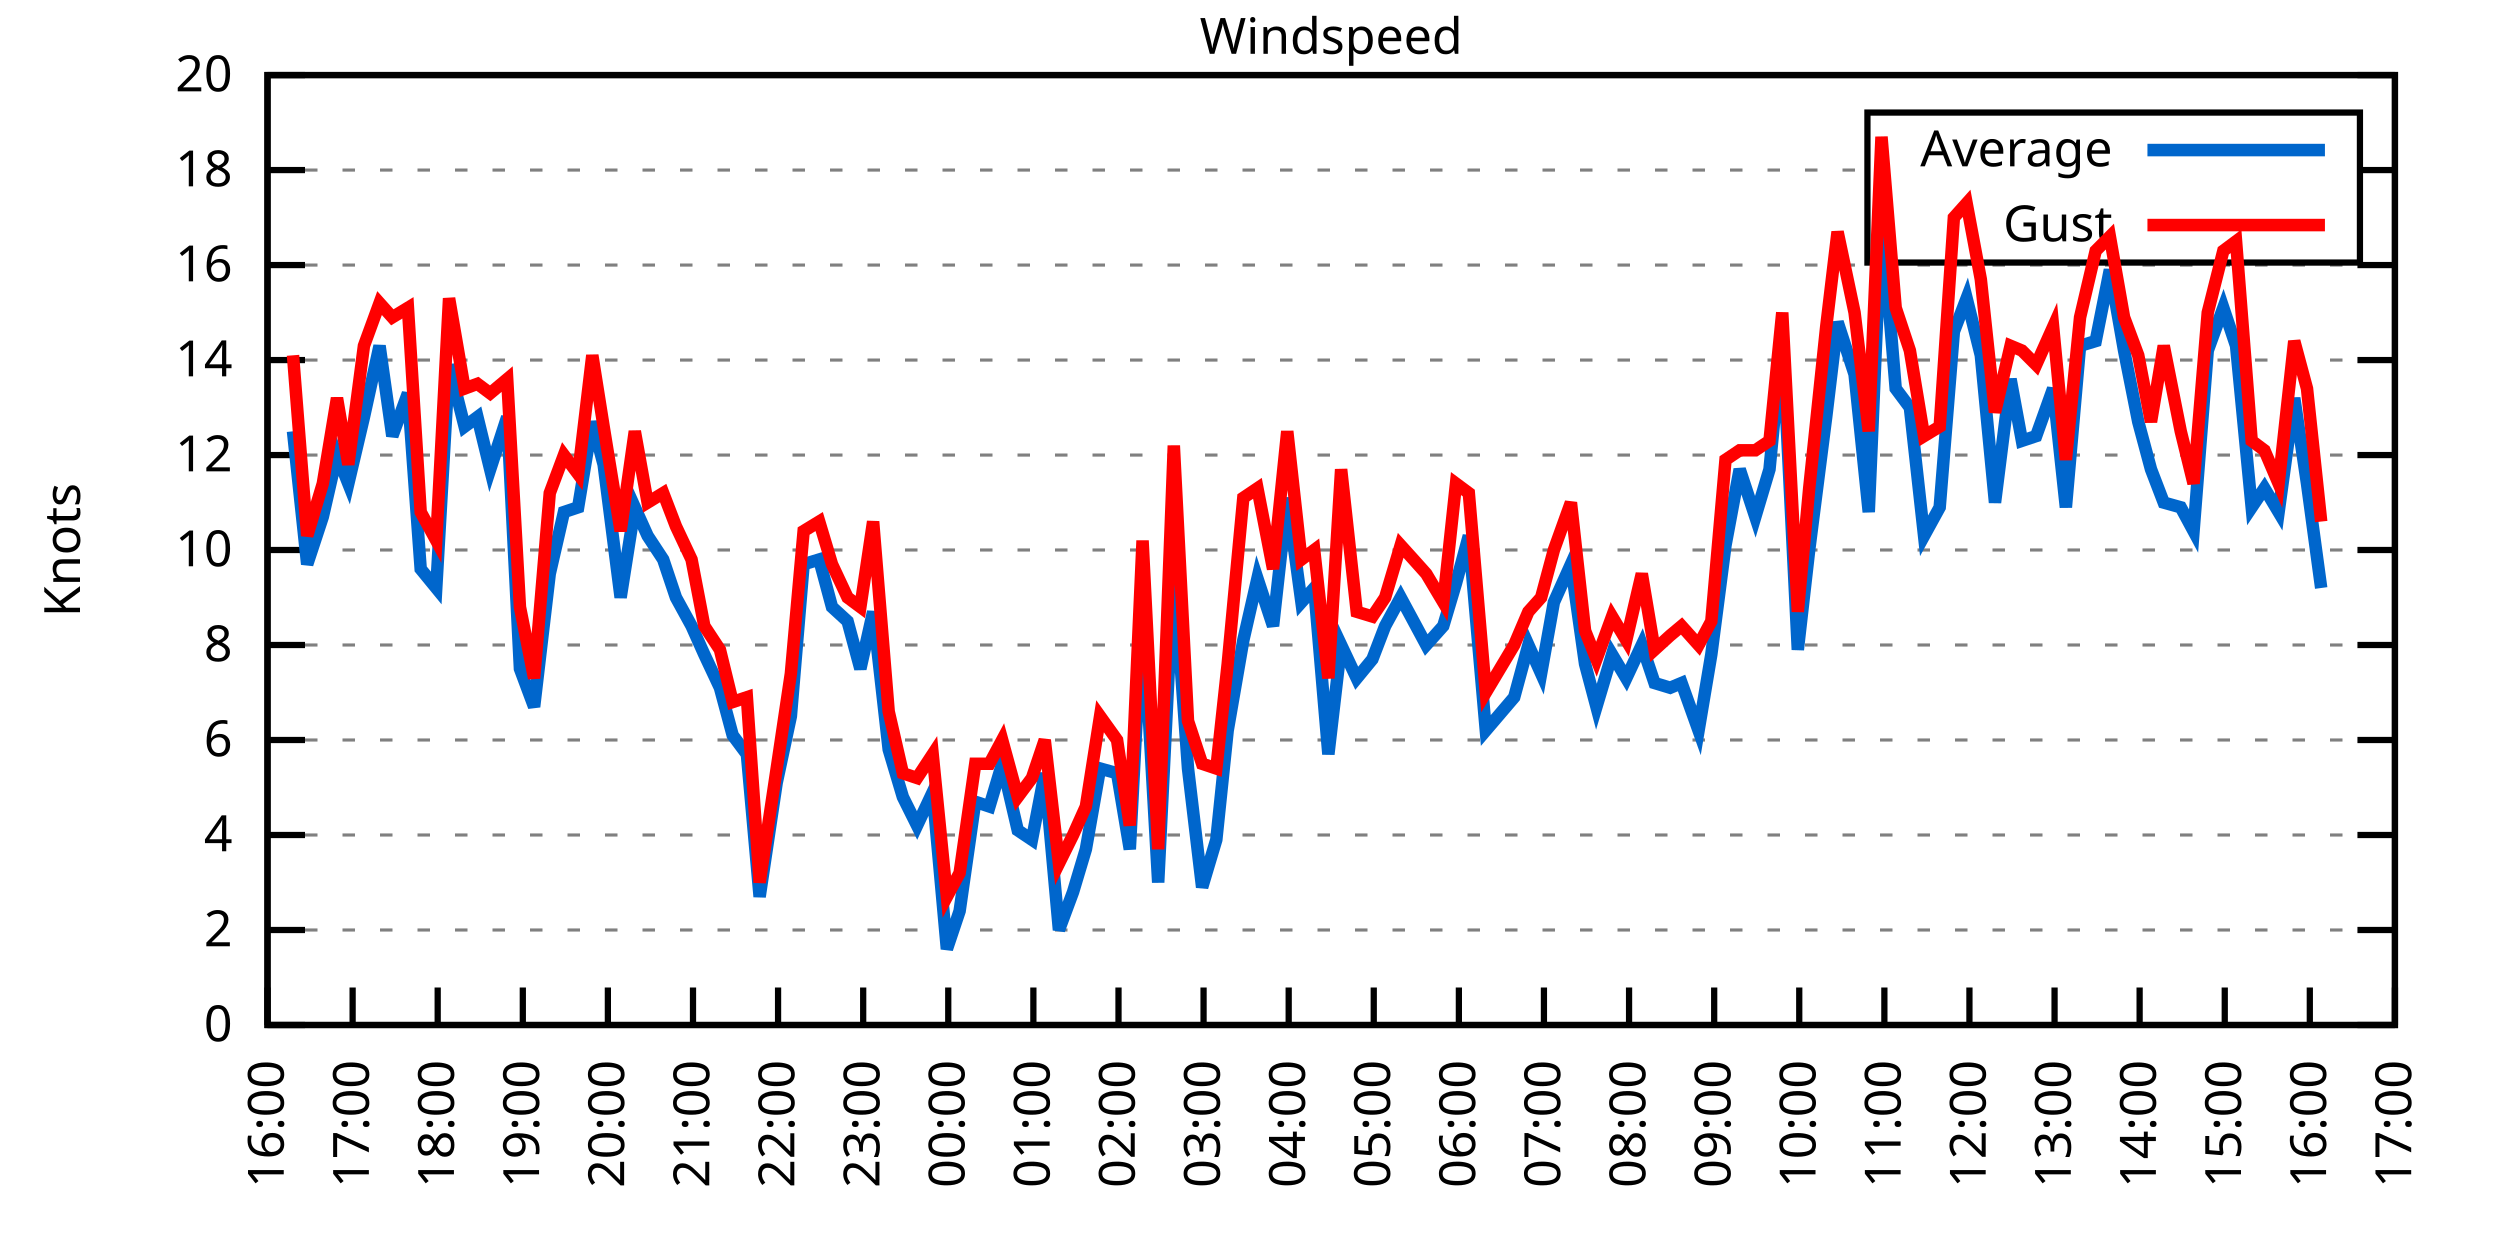
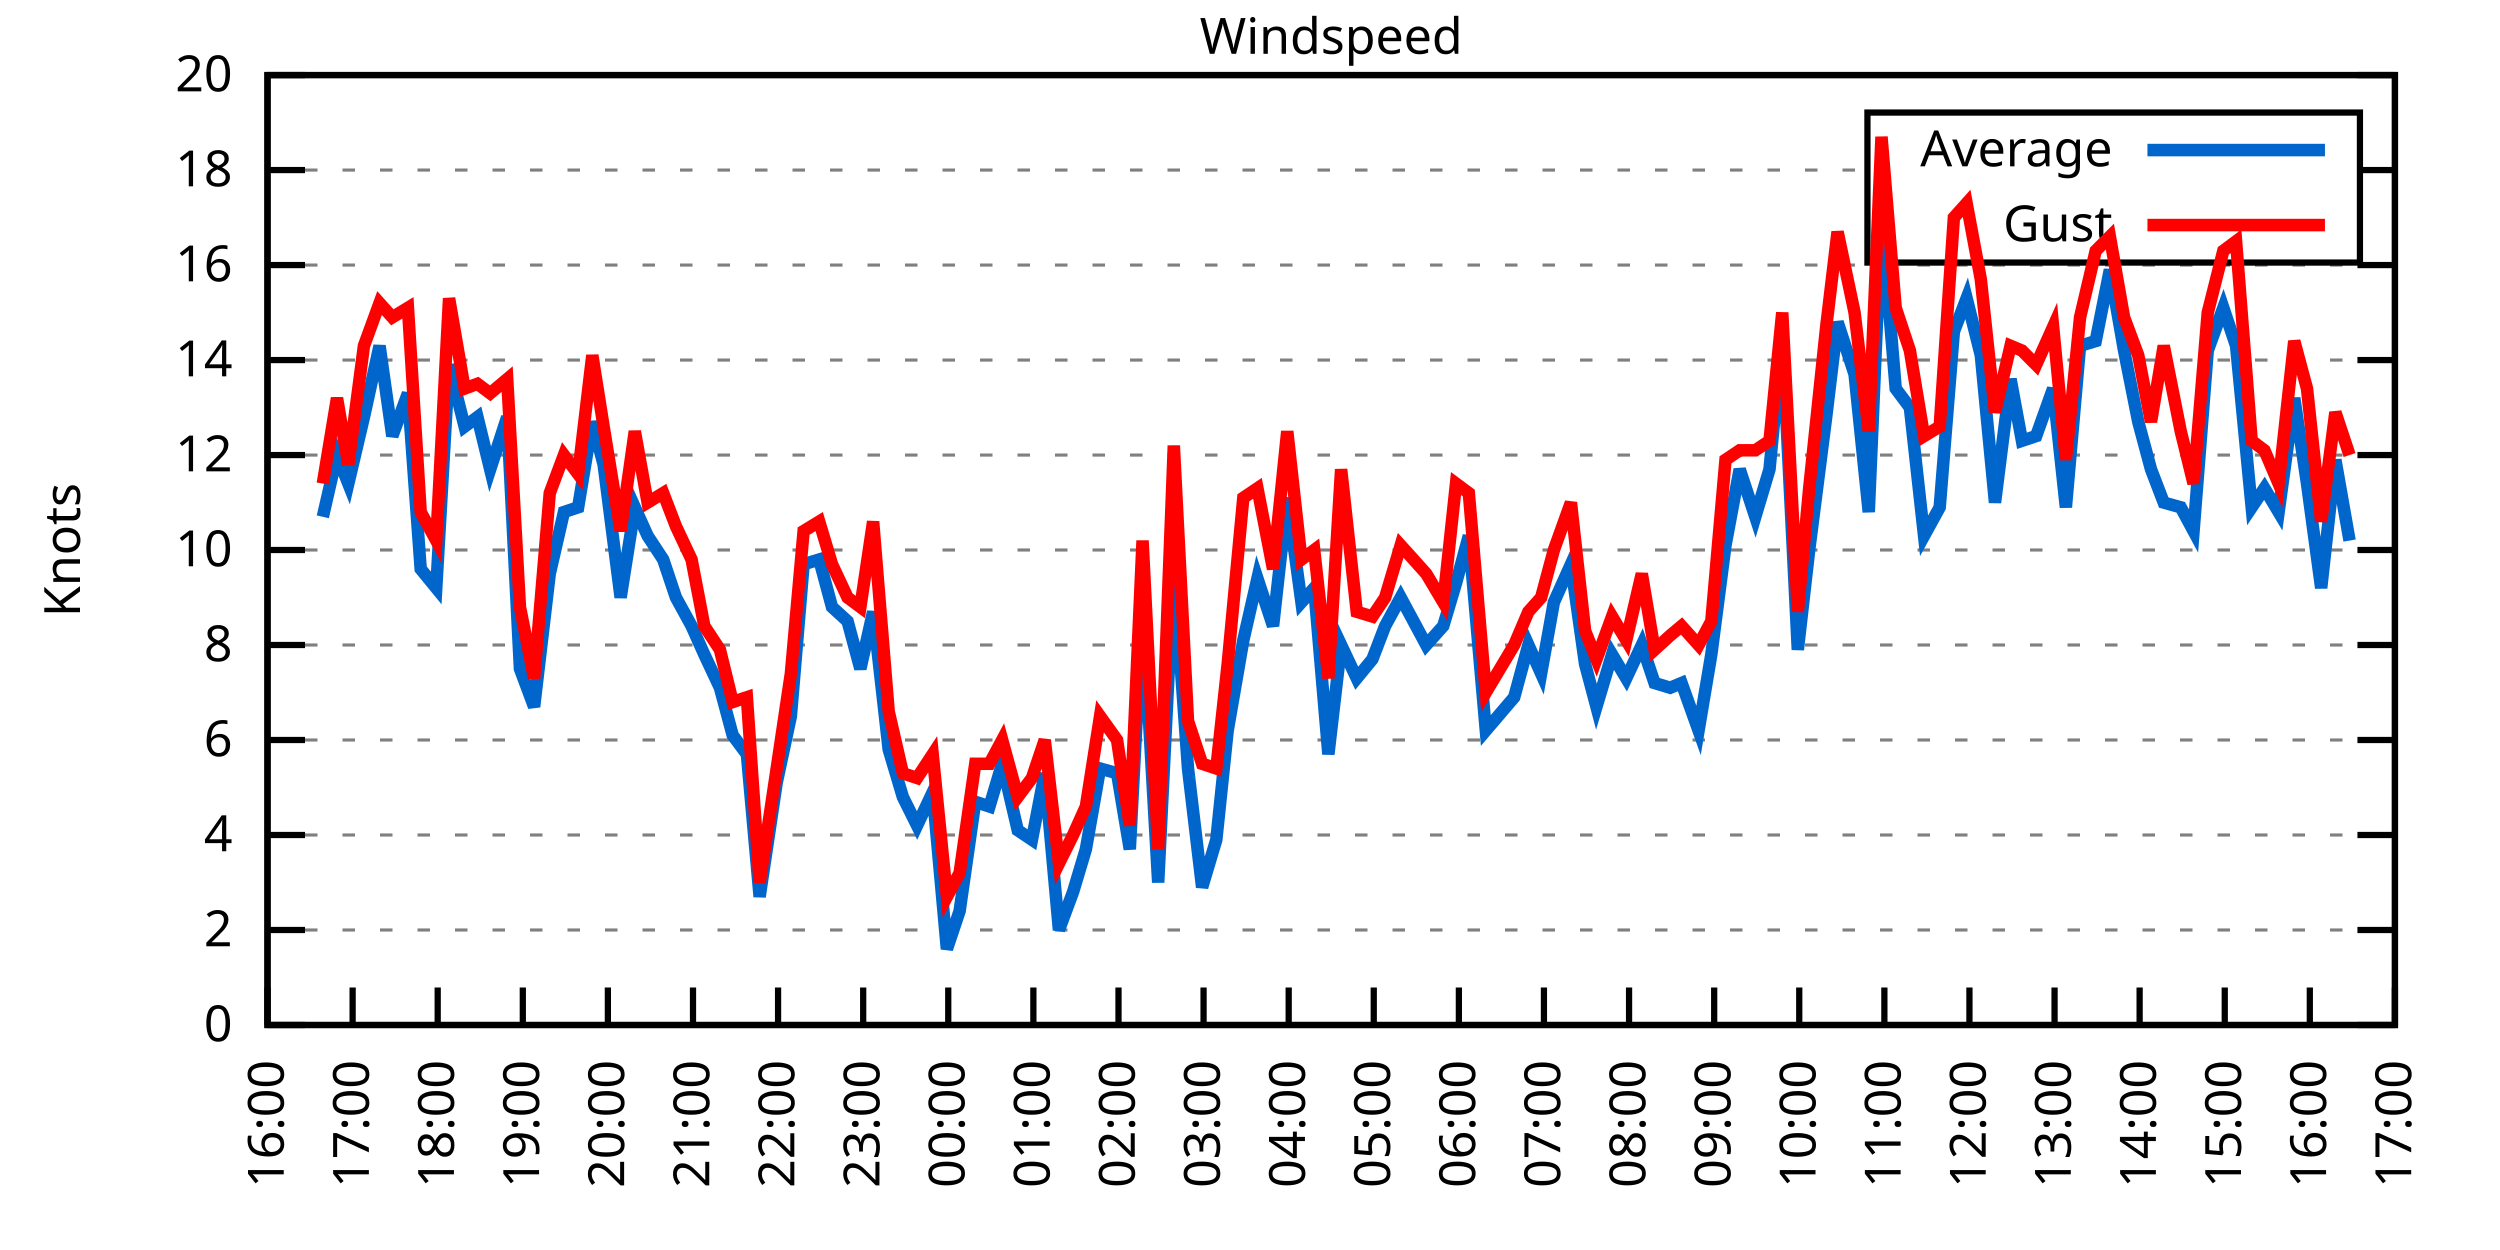
<svg xmlns="http://www.w3.org/2000/svg" xmlns:xlink="http://www.w3.org/1999/xlink" width="400" height="200" viewBox="0 0 400 200">
  <g id="gnuplot_canvas">
    <rect x="0" y="0" width="400" height="200" fill="none" />
    <defs>
      <circle id="gpDot" r="0.5" stroke-width="0.5" stroke="currentColor" />
      <path id="gpPt0" stroke-width="0.333" stroke="currentColor" d="M-1,0 h2 M0,-1 v2" />
      <path id="gpPt1" stroke-width="0.333" stroke="currentColor" d="M-1,-1 L1,1 M1,-1 L-1,1" />
      <path id="gpPt2" stroke-width="0.333" stroke="currentColor" d="M-1,0 L1,0 M0,-1 L0,1 M-1,-1 L1,1 M-1,1 L1,-1" />
      <rect id="gpPt3" stroke-width="0.333" stroke="currentColor" x="-1" y="-1" width="2" height="2" />
      <rect id="gpPt4" stroke-width="0.333" stroke="currentColor" fill="currentColor" x="-1" y="-1" width="2" height="2" />
      <circle id="gpPt5" stroke-width="0.333" stroke="currentColor" cx="0" cy="0" r="1" />
      <use xlink:href="#gpPt5" id="gpPt6" fill="currentColor" stroke="none" />
      <path id="gpPt7" stroke-width="0.333" stroke="currentColor" d="M0,-1.33 L-1.33,0.67 L1.33,0.67 z" />
      <use xlink:href="#gpPt7" id="gpPt8" fill="currentColor" stroke="none" />
      <use xlink:href="#gpPt7" id="gpPt9" stroke="currentColor" transform="rotate(180)" />
      <use xlink:href="#gpPt9" id="gpPt10" fill="currentColor" stroke="none" />
      <use xlink:href="#gpPt3" id="gpPt11" stroke="currentColor" transform="rotate(45)" />
      <use xlink:href="#gpPt11" id="gpPt12" fill="currentColor" stroke="none" />
      <path id="gpPt13" stroke-width="0.333" stroke="currentColor" d="M0,1.330 L1.265,0.411 L0.782,-1.067 L-0.782,-1.076 L-1.265,0.411 z" />
      <use xlink:href="#gpPt13" id="gpPt14" fill="currentColor" stroke="none" />
      <filter id="textbox" filterUnits="objectBoundingBox" x="0" y="0" height="1" width="1">
        <feFlood flood-color="white" flood-opacity="1" result="bgnd" />
        <feComposite in="SourceGraphic" in2="bgnd" operator="atop" />
      </filter>
      <filter id="greybox" filterUnits="objectBoundingBox" x="0" y="0" height="1" width="1">
        <feFlood flood-color="lightgrey" flood-opacity="1" result="grey" />
        <feComposite in="SourceGraphic" in2="grey" operator="atop" />
      </filter>
    </defs>
    <g fill="none" color="white" stroke="currentColor" stroke-width="1.00" stroke-linecap="butt" stroke-linejoin="miter">
</g>
    <g fill="none" color="black" stroke="currentColor" stroke-width="1.00" stroke-linecap="butt" stroke-linejoin="miter">
      <g stroke="none" shape-rendering="crispEdges">
        <polygon fill="rgb(255, 255, 255)" points="42.80,164.00 383.18,164.00 383.18,12.02 42.80,12.02 " />
      </g>
    </g>
    <g fill="none" color="black" stroke="currentColor" stroke-width="1.00" stroke-linecap="butt" stroke-linejoin="miter">
</g>
    <g fill="none" color="black" stroke="black" stroke-width="0.50" stroke-linecap="butt" stroke-linejoin="miter">
</g>
    <g fill="none" color="gray" stroke="currentColor" stroke-width="0.50" stroke-linecap="butt" stroke-linejoin="miter">
      <path stroke="gray" stroke-dasharray="2,4" class="gridline" d="M42.80,164.00 L383.19,164.00  " />
    </g>
    <g fill="none" color="gray" stroke="gray" stroke-width="1.00" stroke-linecap="butt" stroke-linejoin="miter">
</g>
    <g fill="none" color="black" stroke="currentColor" stroke-width="1.00" stroke-linecap="butt" stroke-linejoin="miter">
      <path stroke="black" d="M42.80,164.00 L48.80,164.00 M383.19,164.00 L377.19,164.00  " />
      <g transform="translate(37.20,166.60)" stroke="none" fill="black" font-family="Sans" font-size="8.00" text-anchor="end">
        <text>
          <tspan font-family="Sans"> 0</tspan>
        </text>
      </g>
    </g>
    <g fill="none" color="black" stroke="currentColor" stroke-width="1.00" stroke-linecap="butt" stroke-linejoin="miter">
</g>
    <g fill="none" color="black" stroke="black" stroke-width="0.50" stroke-linecap="butt" stroke-linejoin="miter">
</g>
    <g fill="none" color="gray" stroke="currentColor" stroke-width="0.50" stroke-linecap="butt" stroke-linejoin="miter">
      <path stroke="gray" stroke-dasharray="2,4" class="gridline" d="M42.80,148.80 L383.19,148.80  " />
    </g>
    <g fill="none" color="gray" stroke="gray" stroke-width="1.00" stroke-linecap="butt" stroke-linejoin="miter">
</g>
    <g fill="none" color="black" stroke="currentColor" stroke-width="1.00" stroke-linecap="butt" stroke-linejoin="miter">
      <path stroke="black" d="M42.80,148.80 L48.80,148.80 M383.19,148.80 L377.19,148.80  " />
      <g transform="translate(37.20,151.40)" stroke="none" fill="black" font-family="Sans" font-size="8.00" text-anchor="end">
        <text>
          <tspan font-family="Sans"> 2</tspan>
        </text>
      </g>
    </g>
    <g fill="none" color="black" stroke="currentColor" stroke-width="1.00" stroke-linecap="butt" stroke-linejoin="miter">
</g>
    <g fill="none" color="black" stroke="black" stroke-width="0.50" stroke-linecap="butt" stroke-linejoin="miter">
</g>
    <g fill="none" color="gray" stroke="currentColor" stroke-width="0.50" stroke-linecap="butt" stroke-linejoin="miter">
      <path stroke="gray" stroke-dasharray="2,4" class="gridline" d="M42.80,133.60 L383.19,133.60  " />
    </g>
    <g fill="none" color="gray" stroke="gray" stroke-width="1.00" stroke-linecap="butt" stroke-linejoin="miter">
</g>
    <g fill="none" color="black" stroke="currentColor" stroke-width="1.00" stroke-linecap="butt" stroke-linejoin="miter">
      <path stroke="black" d="M42.80,133.60 L48.80,133.60 M383.19,133.60 L377.19,133.60  " />
      <g transform="translate(37.20,136.20)" stroke="none" fill="black" font-family="Sans" font-size="8.00" text-anchor="end">
        <text>
          <tspan font-family="Sans"> 4</tspan>
        </text>
      </g>
    </g>
    <g fill="none" color="black" stroke="currentColor" stroke-width="1.00" stroke-linecap="butt" stroke-linejoin="miter">
</g>
    <g fill="none" color="black" stroke="black" stroke-width="0.50" stroke-linecap="butt" stroke-linejoin="miter">
</g>
    <g fill="none" color="gray" stroke="currentColor" stroke-width="0.50" stroke-linecap="butt" stroke-linejoin="miter">
      <path stroke="gray" stroke-dasharray="2,4" class="gridline" d="M42.80,118.40 L383.19,118.40  " />
    </g>
    <g fill="none" color="gray" stroke="gray" stroke-width="1.00" stroke-linecap="butt" stroke-linejoin="miter">
</g>
    <g fill="none" color="black" stroke="currentColor" stroke-width="1.00" stroke-linecap="butt" stroke-linejoin="miter">
      <path stroke="black" d="M42.80,118.40 L48.80,118.40 M383.19,118.40 L377.19,118.40  " />
      <g transform="translate(37.20,121.00)" stroke="none" fill="black" font-family="Sans" font-size="8.00" text-anchor="end">
        <text>
          <tspan font-family="Sans"> 6</tspan>
        </text>
      </g>
    </g>
    <g fill="none" color="black" stroke="currentColor" stroke-width="1.00" stroke-linecap="butt" stroke-linejoin="miter">
</g>
    <g fill="none" color="black" stroke="black" stroke-width="0.50" stroke-linecap="butt" stroke-linejoin="miter">
</g>
    <g fill="none" color="gray" stroke="currentColor" stroke-width="0.50" stroke-linecap="butt" stroke-linejoin="miter">
      <path stroke="gray" stroke-dasharray="2,4" class="gridline" d="M42.80,103.20 L383.19,103.20  " />
    </g>
    <g fill="none" color="gray" stroke="gray" stroke-width="1.00" stroke-linecap="butt" stroke-linejoin="miter">
</g>
    <g fill="none" color="black" stroke="currentColor" stroke-width="1.00" stroke-linecap="butt" stroke-linejoin="miter">
      <path stroke="black" d="M42.80,103.20 L48.80,103.20 M383.19,103.20 L377.19,103.20  " />
      <g transform="translate(37.20,105.80)" stroke="none" fill="black" font-family="Sans" font-size="8.00" text-anchor="end">
        <text>
          <tspan font-family="Sans"> 8</tspan>
        </text>
      </g>
    </g>
    <g fill="none" color="black" stroke="currentColor" stroke-width="1.00" stroke-linecap="butt" stroke-linejoin="miter">
</g>
    <g fill="none" color="black" stroke="black" stroke-width="0.50" stroke-linecap="butt" stroke-linejoin="miter">
</g>
    <g fill="none" color="gray" stroke="currentColor" stroke-width="0.50" stroke-linecap="butt" stroke-linejoin="miter">
      <path stroke="gray" stroke-dasharray="2,4" class="gridline" d="M42.80,88.00 L383.19,88.00  " />
    </g>
    <g fill="none" color="gray" stroke="gray" stroke-width="1.00" stroke-linecap="butt" stroke-linejoin="miter">
</g>
    <g fill="none" color="black" stroke="currentColor" stroke-width="1.00" stroke-linecap="butt" stroke-linejoin="miter">
      <path stroke="black" d="M42.80,88.00 L48.80,88.00 M383.19,88.00 L377.19,88.00  " />
      <g transform="translate(37.20,90.60)" stroke="none" fill="black" font-family="Sans" font-size="8.00" text-anchor="end">
        <text>
          <tspan font-family="Sans"> 10</tspan>
        </text>
      </g>
    </g>
    <g fill="none" color="black" stroke="currentColor" stroke-width="1.00" stroke-linecap="butt" stroke-linejoin="miter">
</g>
    <g fill="none" color="black" stroke="black" stroke-width="0.50" stroke-linecap="butt" stroke-linejoin="miter">
</g>
    <g fill="none" color="gray" stroke="currentColor" stroke-width="0.50" stroke-linecap="butt" stroke-linejoin="miter">
      <path stroke="gray" stroke-dasharray="2,4" class="gridline" d="M42.80,72.81 L383.19,72.81  " />
    </g>
    <g fill="none" color="gray" stroke="gray" stroke-width="1.00" stroke-linecap="butt" stroke-linejoin="miter">
</g>
    <g fill="none" color="black" stroke="currentColor" stroke-width="1.00" stroke-linecap="butt" stroke-linejoin="miter">
      <path stroke="black" d="M42.80,72.81 L48.80,72.81 M383.19,72.81 L377.19,72.81  " />
      <g transform="translate(37.20,75.41)" stroke="none" fill="black" font-family="Sans" font-size="8.00" text-anchor="end">
        <text>
          <tspan font-family="Sans"> 12</tspan>
        </text>
      </g>
    </g>
    <g fill="none" color="black" stroke="currentColor" stroke-width="1.00" stroke-linecap="butt" stroke-linejoin="miter">
</g>
    <g fill="none" color="black" stroke="black" stroke-width="0.50" stroke-linecap="butt" stroke-linejoin="miter">
</g>
    <g fill="none" color="gray" stroke="currentColor" stroke-width="0.50" stroke-linecap="butt" stroke-linejoin="miter">
      <path stroke="gray" stroke-dasharray="2,4" class="gridline" d="M42.80,57.61 L383.19,57.61  " />
    </g>
    <g fill="none" color="gray" stroke="gray" stroke-width="1.00" stroke-linecap="butt" stroke-linejoin="miter">
</g>
    <g fill="none" color="black" stroke="currentColor" stroke-width="1.00" stroke-linecap="butt" stroke-linejoin="miter">
      <path stroke="black" d="M42.80,57.61 L48.80,57.61 M383.19,57.61 L377.19,57.61  " />
      <g transform="translate(37.20,60.21)" stroke="none" fill="black" font-family="Sans" font-size="8.00" text-anchor="end">
        <text>
          <tspan font-family="Sans"> 14</tspan>
        </text>
      </g>
    </g>
    <g fill="none" color="black" stroke="currentColor" stroke-width="1.00" stroke-linecap="butt" stroke-linejoin="miter">
</g>
    <g fill="none" color="black" stroke="black" stroke-width="0.50" stroke-linecap="butt" stroke-linejoin="miter">
</g>
    <g fill="none" color="gray" stroke="currentColor" stroke-width="0.50" stroke-linecap="butt" stroke-linejoin="miter">
      <path stroke="gray" stroke-dasharray="2,4" class="gridline" d="M42.80,42.41 L383.19,42.41  " />
    </g>
    <g fill="none" color="gray" stroke="gray" stroke-width="1.00" stroke-linecap="butt" stroke-linejoin="miter">
</g>
    <g fill="none" color="black" stroke="currentColor" stroke-width="1.00" stroke-linecap="butt" stroke-linejoin="miter">
      <path stroke="black" d="M42.80,42.41 L48.80,42.41 M383.19,42.41 L377.19,42.41  " />
      <g transform="translate(37.20,45.01)" stroke="none" fill="black" font-family="Sans" font-size="8.00" text-anchor="end">
        <text>
          <tspan font-family="Sans"> 16</tspan>
        </text>
      </g>
    </g>
    <g fill="none" color="black" stroke="currentColor" stroke-width="1.00" stroke-linecap="butt" stroke-linejoin="miter">
</g>
    <g fill="none" color="black" stroke="black" stroke-width="0.50" stroke-linecap="butt" stroke-linejoin="miter">
</g>
    <g fill="none" color="gray" stroke="currentColor" stroke-width="0.50" stroke-linecap="butt" stroke-linejoin="miter">
      <path stroke="gray" stroke-dasharray="2,4" class="gridline" d="M42.80,27.21 L298.79,27.21 M377.59,27.21 L383.19,27.21  " />
    </g>
    <g fill="none" color="gray" stroke="gray" stroke-width="1.00" stroke-linecap="butt" stroke-linejoin="miter">
</g>
    <g fill="none" color="black" stroke="currentColor" stroke-width="1.00" stroke-linecap="butt" stroke-linejoin="miter">
      <path stroke="black" d="M42.80,27.21 L48.80,27.21 M383.19,27.21 L377.19,27.21  " />
      <g transform="translate(37.20,29.81)" stroke="none" fill="black" font-family="Sans" font-size="8.00" text-anchor="end">
        <text>
          <tspan font-family="Sans"> 18</tspan>
        </text>
      </g>
    </g>
    <g fill="none" color="black" stroke="currentColor" stroke-width="1.00" stroke-linecap="butt" stroke-linejoin="miter">
</g>
    <g fill="none" color="black" stroke="black" stroke-width="0.50" stroke-linecap="butt" stroke-linejoin="miter">
</g>
    <g fill="none" color="gray" stroke="currentColor" stroke-width="0.50" stroke-linecap="butt" stroke-linejoin="miter">
      <path stroke="gray" stroke-dasharray="2,4" class="gridline" d="M42.80,12.01 L383.19,12.01  " />
    </g>
    <g fill="none" color="gray" stroke="gray" stroke-width="1.00" stroke-linecap="butt" stroke-linejoin="miter">
</g>
    <g fill="none" color="black" stroke="currentColor" stroke-width="1.00" stroke-linecap="butt" stroke-linejoin="miter">
      <path stroke="black" d="M42.80,12.01 L48.80,12.01 M383.19,12.01 L377.19,12.01  " />
      <g transform="translate(37.20,14.61)" stroke="none" fill="black" font-family="Sans" font-size="8.00" text-anchor="end">
        <text>
          <tspan font-family="Sans"> 20</tspan>
        </text>
      </g>
    </g>
    <g fill="none" color="black" stroke="currentColor" stroke-width="1.00" stroke-linecap="butt" stroke-linejoin="miter">
      <path stroke="black" d="M42.80,164.00 L42.80,158.00  " />
      <g transform="translate(45.40,169.60) rotate(270.00)" stroke="none" fill="black" font-family="Sans" font-size="8.00" text-anchor="end">
        <text>
          <tspan font-family="Sans">16:00</tspan>
        </text>
      </g>
    </g>
    <g fill="none" color="black" stroke="currentColor" stroke-width="1.00" stroke-linecap="butt" stroke-linejoin="miter">
      <path stroke="black" d="M56.42,164.00 L56.42,158.00  " />
      <g transform="translate(59.02,169.60) rotate(270.00)" stroke="none" fill="black" font-family="Sans" font-size="8.00" text-anchor="end">
        <text>
          <tspan font-family="Sans">17:00</tspan>
        </text>
      </g>
    </g>
    <g fill="none" color="black" stroke="currentColor" stroke-width="1.00" stroke-linecap="butt" stroke-linejoin="miter">
      <path stroke="black" d="M70.03,164.00 L70.03,158.00  " />
      <g transform="translate(72.63,169.60) rotate(270.00)" stroke="none" fill="black" font-family="Sans" font-size="8.00" text-anchor="end">
        <text>
          <tspan font-family="Sans">18:00</tspan>
        </text>
      </g>
    </g>
    <g fill="none" color="black" stroke="currentColor" stroke-width="1.00" stroke-linecap="butt" stroke-linejoin="miter">
      <path stroke="black" d="M83.65,164.00 L83.65,158.00  " />
      <g transform="translate(86.25,169.60) rotate(270.00)" stroke="none" fill="black" font-family="Sans" font-size="8.00" text-anchor="end">
        <text>
          <tspan font-family="Sans">19:00</tspan>
        </text>
      </g>
    </g>
    <g fill="none" color="black" stroke="currentColor" stroke-width="1.00" stroke-linecap="butt" stroke-linejoin="miter">
      <path stroke="black" d="M97.26,164.00 L97.26,158.00  " />
      <g transform="translate(99.86,169.60) rotate(270.00)" stroke="none" fill="black" font-family="Sans" font-size="8.00" text-anchor="end">
        <text>
          <tspan font-family="Sans">20:00</tspan>
        </text>
      </g>
    </g>
    <g fill="none" color="black" stroke="currentColor" stroke-width="1.00" stroke-linecap="butt" stroke-linejoin="miter">
      <path stroke="black" d="M110.88,164.00 L110.88,158.00  " />
      <g transform="translate(113.48,169.60) rotate(270.00)" stroke="none" fill="black" font-family="Sans" font-size="8.00" text-anchor="end">
        <text>
          <tspan font-family="Sans">21:00</tspan>
        </text>
      </g>
    </g>
    <g fill="none" color="black" stroke="currentColor" stroke-width="1.00" stroke-linecap="butt" stroke-linejoin="miter">
      <path stroke="black" d="M124.49,164.00 L124.49,158.00  " />
      <g transform="translate(127.09,169.60) rotate(270.00)" stroke="none" fill="black" font-family="Sans" font-size="8.00" text-anchor="end">
        <text>
          <tspan font-family="Sans">22:00</tspan>
        </text>
      </g>
    </g>
    <g fill="none" color="black" stroke="currentColor" stroke-width="1.00" stroke-linecap="butt" stroke-linejoin="miter">
      <path stroke="black" d="M138.11,164.00 L138.11,158.00  " />
      <g transform="translate(140.71,169.60) rotate(270.00)" stroke="none" fill="black" font-family="Sans" font-size="8.00" text-anchor="end">
        <text>
          <tspan font-family="Sans">23:00</tspan>
        </text>
      </g>
    </g>
    <g fill="none" color="black" stroke="currentColor" stroke-width="1.00" stroke-linecap="butt" stroke-linejoin="miter">
      <path stroke="black" d="M151.72,164.00 L151.72,158.00  " />
      <g transform="translate(154.32,169.60) rotate(270.00)" stroke="none" fill="black" font-family="Sans" font-size="8.00" text-anchor="end">
        <text>
          <tspan font-family="Sans">00:00</tspan>
        </text>
      </g>
    </g>
    <g fill="none" color="black" stroke="currentColor" stroke-width="1.00" stroke-linecap="butt" stroke-linejoin="miter">
      <path stroke="black" d="M165.34,164.00 L165.34,158.00  " />
      <g transform="translate(167.94,169.60) rotate(270.00)" stroke="none" fill="black" font-family="Sans" font-size="8.00" text-anchor="end">
        <text>
          <tspan font-family="Sans">01:00</tspan>
        </text>
      </g>
    </g>
    <g fill="none" color="black" stroke="currentColor" stroke-width="1.00" stroke-linecap="butt" stroke-linejoin="miter">
      <path stroke="black" d="M178.96,164.00 L178.96,158.00  " />
      <g transform="translate(181.56,169.60) rotate(270.00)" stroke="none" fill="black" font-family="Sans" font-size="8.00" text-anchor="end">
        <text>
          <tspan font-family="Sans">02:00</tspan>
        </text>
      </g>
    </g>
    <g fill="none" color="black" stroke="currentColor" stroke-width="1.00" stroke-linecap="butt" stroke-linejoin="miter">
      <path stroke="black" d="M192.57,164.00 L192.57,158.00  " />
      <g transform="translate(195.17,169.60) rotate(270.00)" stroke="none" fill="black" font-family="Sans" font-size="8.00" text-anchor="end">
        <text>
          <tspan font-family="Sans">03:00</tspan>
        </text>
      </g>
    </g>
    <g fill="none" color="black" stroke="currentColor" stroke-width="1.00" stroke-linecap="butt" stroke-linejoin="miter">
      <path stroke="black" d="M206.19,164.00 L206.19,158.00  " />
      <g transform="translate(208.79,169.60) rotate(270.00)" stroke="none" fill="black" font-family="Sans" font-size="8.00" text-anchor="end">
        <text>
          <tspan font-family="Sans">04:00</tspan>
        </text>
      </g>
    </g>
    <g fill="none" color="black" stroke="currentColor" stroke-width="1.00" stroke-linecap="butt" stroke-linejoin="miter">
      <path stroke="black" d="M219.80,164.00 L219.80,158.00  " />
      <g transform="translate(222.40,169.60) rotate(270.00)" stroke="none" fill="black" font-family="Sans" font-size="8.00" text-anchor="end">
        <text>
          <tspan font-family="Sans">05:00</tspan>
        </text>
      </g>
    </g>
    <g fill="none" color="black" stroke="currentColor" stroke-width="1.00" stroke-linecap="butt" stroke-linejoin="miter">
      <path stroke="black" d="M233.42,164.00 L233.42,158.00  " />
      <g transform="translate(236.02,169.60) rotate(270.00)" stroke="none" fill="black" font-family="Sans" font-size="8.00" text-anchor="end">
        <text>
          <tspan font-family="Sans">06:00</tspan>
        </text>
      </g>
    </g>
    <g fill="none" color="black" stroke="currentColor" stroke-width="1.00" stroke-linecap="butt" stroke-linejoin="miter">
      <path stroke="black" d="M247.03,164.00 L247.03,158.00  " />
      <g transform="translate(249.63,169.60) rotate(270.00)" stroke="none" fill="black" font-family="Sans" font-size="8.00" text-anchor="end">
        <text>
          <tspan font-family="Sans">07:00</tspan>
        </text>
      </g>
    </g>
    <g fill="none" color="black" stroke="currentColor" stroke-width="1.00" stroke-linecap="butt" stroke-linejoin="miter">
      <path stroke="black" d="M260.65,164.00 L260.65,158.00  " />
      <g transform="translate(263.25,169.60) rotate(270.00)" stroke="none" fill="black" font-family="Sans" font-size="8.00" text-anchor="end">
        <text>
          <tspan font-family="Sans">08:00</tspan>
        </text>
      </g>
    </g>
    <g fill="none" color="black" stroke="currentColor" stroke-width="1.00" stroke-linecap="butt" stroke-linejoin="miter">
      <path stroke="black" d="M274.27,164.00 L274.27,158.00  " />
      <g transform="translate(276.87,169.60) rotate(270.00)" stroke="none" fill="black" font-family="Sans" font-size="8.00" text-anchor="end">
        <text>
          <tspan font-family="Sans">09:00</tspan>
        </text>
      </g>
    </g>
    <g fill="none" color="black" stroke="currentColor" stroke-width="1.00" stroke-linecap="butt" stroke-linejoin="miter">
      <path stroke="black" d="M287.88,164.00 L287.88,158.00  " />
      <g transform="translate(290.48,169.60) rotate(270.00)" stroke="none" fill="black" font-family="Sans" font-size="8.00" text-anchor="end">
        <text>
          <tspan font-family="Sans">10:00</tspan>
        </text>
      </g>
    </g>
    <g fill="none" color="black" stroke="currentColor" stroke-width="1.00" stroke-linecap="butt" stroke-linejoin="miter">
      <path stroke="black" d="M301.50,164.00 L301.50,158.00  " />
      <g transform="translate(304.10,169.60) rotate(270.00)" stroke="none" fill="black" font-family="Sans" font-size="8.00" text-anchor="end">
        <text>
          <tspan font-family="Sans">11:00</tspan>
        </text>
      </g>
    </g>
    <g fill="none" color="black" stroke="currentColor" stroke-width="1.00" stroke-linecap="butt" stroke-linejoin="miter">
      <path stroke="black" d="M315.11,164.00 L315.11,158.00  " />
      <g transform="translate(317.71,169.60) rotate(270.00)" stroke="none" fill="black" font-family="Sans" font-size="8.00" text-anchor="end">
        <text>
          <tspan font-family="Sans">12:00</tspan>
        </text>
      </g>
    </g>
    <g fill="none" color="black" stroke="currentColor" stroke-width="1.00" stroke-linecap="butt" stroke-linejoin="miter">
      <path stroke="black" d="M328.73,164.00 L328.73,158.00  " />
      <g transform="translate(331.33,169.60) rotate(270.00)" stroke="none" fill="black" font-family="Sans" font-size="8.00" text-anchor="end">
        <text>
          <tspan font-family="Sans">13:00</tspan>
        </text>
      </g>
    </g>
    <g fill="none" color="black" stroke="currentColor" stroke-width="1.00" stroke-linecap="butt" stroke-linejoin="miter">
      <path stroke="black" d="M342.34,164.00 L342.34,158.00  " />
      <g transform="translate(344.94,169.60) rotate(270.00)" stroke="none" fill="black" font-family="Sans" font-size="8.00" text-anchor="end">
        <text>
          <tspan font-family="Sans">14:00</tspan>
        </text>
      </g>
    </g>
    <g fill="none" color="black" stroke="currentColor" stroke-width="1.00" stroke-linecap="butt" stroke-linejoin="miter">
      <path stroke="black" d="M355.96,164.00 L355.96,158.00  " />
      <g transform="translate(358.56,169.60) rotate(270.00)" stroke="none" fill="black" font-family="Sans" font-size="8.00" text-anchor="end">
        <text>
          <tspan font-family="Sans">15:00</tspan>
        </text>
      </g>
    </g>
    <g fill="none" color="black" stroke="currentColor" stroke-width="1.00" stroke-linecap="butt" stroke-linejoin="miter">
      <path stroke="black" d="M369.57,164.00 L369.57,158.00  " />
      <g transform="translate(372.17,169.60) rotate(270.00)" stroke="none" fill="black" font-family="Sans" font-size="8.00" text-anchor="end">
        <text>
          <tspan font-family="Sans">16:00</tspan>
        </text>
      </g>
    </g>
    <g fill="none" color="black" stroke="currentColor" stroke-width="1.00" stroke-linecap="butt" stroke-linejoin="miter">
      <path stroke="black" d="M383.19,164.00 L383.19,158.00  " />
      <g transform="translate(385.79,169.60) rotate(270.00)" stroke="none" fill="black" font-family="Sans" font-size="8.00" text-anchor="end">
        <text>
          <tspan font-family="Sans">17:00</tspan>
        </text>
      </g>
    </g>
    <g fill="none" color="black" stroke="currentColor" stroke-width="1.00" stroke-linecap="butt" stroke-linejoin="miter">
</g>
    <g fill="none" color="black" stroke="currentColor" stroke-width="1.00" stroke-linecap="butt" stroke-linejoin="miter">
      <path stroke="black" d="M42.80,12.01 L42.80,164.00 L383.19,164.00 L383.19,12.01 L42.80,12.01 Z  " />
    </g>
    <g fill="none" color="black" stroke="currentColor" stroke-width="1.00" stroke-linecap="butt" stroke-linejoin="miter">
</g>
    <g fill="none" color="black" stroke="currentColor" stroke-width="1.00" stroke-linecap="butt" stroke-linejoin="miter">
      <path stroke="black" d="M298.79,42.01 L298.79,18.01 L377.59,18.01 L377.59,42.01 L298.79,42.01 Z  " />
    </g>
    <g id="Windspeed_plot_1">
      <g fill="none" color="white" stroke="black" stroke-width="2.00" stroke-linecap="butt" stroke-linejoin="miter">
</g>
      <g fill="none" color="black" stroke="currentColor" stroke-width="2.00" stroke-linecap="butt" stroke-linejoin="miter">
        <g transform="translate(337.99,26.61)" stroke="none" fill="black" font-family="Sans" font-size="8.00" text-anchor="end">
          <text>
            <tspan font-family="Sans">Average</tspan>
          </text>
        </g>
      </g>
      <g fill="none" color="black" stroke="currentColor" stroke-width="2.00" stroke-linecap="butt" stroke-linejoin="miter">
-         <path stroke="rgb(  0, 102, 204)" d="M343.59,24.01 L371.99,24.01 M46.88,69.01 L49.15,90.28 L51.65,82.69 L53.92,72.81 L55.73,77.37 L58.23,66.73   L60.73,55.33 L62.77,69.77 L65.27,62.93 L67.31,91.04 L69.80,94.08 L71.85,58.37 L74.34,68.25 L76.39,66.73   L78.43,75.09 L81.15,66.73 L83.19,107.00 L85.46,113.08 L87.96,91.80 L90.23,81.93 L92.50,81.17 L94.77,67.49   L96.58,74.33 L99.30,95.60 L101.57,81.17 L103.62,85.73 L106.11,89.52 L108.15,95.60 L110.65,100.16 L112.69,104.72   L115.19,110.04 L117.23,117.64 L119.50,120.68 L121.54,143.48 L124.27,125.24 L126.54,114.60 L128.58,90.28 L131.07,89.52   L133.12,97.12 L135.61,99.40 L137.66,107.00 L139.70,97.88 L142.19,119.92 L144.46,127.52 L146.73,132.08 L149.23,126.76   L151.50,151.84 L153.54,145.76 L156.04,128.28 L158.31,129.04 L160.35,122.20 L162.84,132.84 L165.11,134.36 L167.16,123.72   L169.43,148.80 L171.69,142.72 L173.74,135.88 L176.01,122.96 L178.73,123.72 L180.77,135.88 L182.81,97.12 L185.31,141.20   L187.81,91.04 L190.08,122.96 L192.34,141.96 L194.61,134.36 L196.43,116.88 L198.93,102.44 L201.19,92.56 L203.69,100.16   L205.96,79.65 L208.23,96.36 L210.27,94.08 L212.54,120.68 L214.58,103.20 L217.08,108.52 L219.58,105.48 L221.62,100.16   L224.11,95.60 L226.16,99.40 L228.20,103.20 L230.92,100.16 L232.96,93.32 L235.01,85.73 L237.73,116.88 L242.27,111.56   L244.54,103.20 L246.58,107.76 L248.62,96.36 L251.35,90.28 L253.61,106.24 L255.43,113.08 L257.93,104.72 L260.20,108.52   L262.69,103.20 L264.73,109.28 L267.23,110.04 L269.05,109.28 L271.77,116.88 L273.81,104.72 L276.08,87.25 L278.35,75.09   L280.85,82.69 L283.12,75.09 L285.16,53.81 L287.65,103.96 L289.47,88.00 L292.19,66.73 L294.01,51.53 L296.73,59.89   L299.00,81.93 L301.04,34.81 L303.31,62.17 L305.58,65.21 L307.85,85.73 L310.35,81.17 L312.62,53.05 L314.66,47.73   L316.93,56.85 L319.20,80.41 L321.69,60.65 L323.51,70.53 L325.78,69.77 L328.50,62.17 L330.54,81.17 L332.81,55.33   L335.31,54.57 L337.58,43.17 L339.85,56.09 L342.12,67.49 L344.16,75.09 L346.20,80.41 L348.92,81.17 L350.97,84.97   L353.24,56.09 L355.73,49.25 L357.77,55.33 L360.27,81.17 L362.31,78.13 L364.58,81.93 L367.08,63.69 L369.12,77.37   L371.39,94.08  " />
+         <path stroke="rgb(  0, 102, 204)" d="M343.59,24.01 L371.99,24.01 M51.65,82.69 L53.92,72.81 L55.73,77.37 L58.23,66.73 L60.73,55.33 L62.77,69.77   L65.27,62.93 L67.31,91.04 L69.80,94.08 L71.85,58.37 L74.34,68.25 L76.39,66.73 L78.43,75.09 L81.15,66.73   L83.19,107.00 L85.46,113.08 L87.96,91.80 L90.23,81.93 L92.50,81.17 L94.77,67.49 L96.58,74.33 L99.30,95.60   L101.57,81.17 L103.62,85.73 L106.11,89.52 L108.15,95.60 L110.65,100.16 L112.69,104.72 L115.19,110.04 L117.23,117.64   L119.50,120.68 L121.54,143.48 L124.27,125.24 L126.54,114.60 L128.58,90.28 L131.07,89.52 L133.12,97.12 L135.61,99.40   L137.66,107.00 L139.70,97.88 L142.19,119.92 L144.46,127.52 L146.73,132.08 L149.23,126.76 L151.50,151.84 L153.54,145.76   L156.04,128.28 L158.31,129.04 L160.35,122.20 L162.84,132.84 L165.11,134.36 L167.16,123.72 L169.43,148.80 L171.69,142.72   L173.74,135.88 L176.01,122.96 L178.73,123.72 L180.77,135.88 L182.81,97.12 L185.31,141.20 L187.81,91.04 L190.08,122.96   L192.34,141.96 L194.61,134.36 L196.43,116.88 L198.93,102.44 L201.19,92.56 L203.69,100.16 L205.96,79.65 L208.23,96.36   L210.27,94.08 L212.54,120.68 L214.58,103.20 L217.08,108.52 L219.58,105.48 L221.62,100.16 L224.11,95.60 L226.16,99.40   L228.20,103.20 L230.92,100.16 L232.96,93.32 L235.01,85.73 L237.73,116.88 L242.27,111.56 L244.54,103.20 L246.58,107.76   L248.62,96.36 L251.35,90.28 L253.61,106.24 L255.43,113.08 L257.93,104.72 L260.20,108.52 L262.69,103.20 L264.73,109.28   L267.23,110.04 L269.05,109.28 L271.77,116.88 L273.81,104.72 L276.08,87.25 L278.35,75.09 L280.85,82.69 L283.12,75.09   L285.16,53.81 L287.65,103.96 L289.47,88.00 L292.19,66.73 L294.01,51.53 L296.73,59.89 L299.00,81.93 L301.04,34.81   L303.31,62.17 L305.58,65.21 L307.85,85.73 L310.35,81.17 L312.62,53.05 L314.66,47.73 L316.93,56.85 L319.20,80.41   L321.69,60.65 L323.51,70.53 L325.78,69.77 L328.50,62.17 L330.54,81.17 L332.81,55.33 L335.31,54.57 L337.58,43.17   L339.85,56.09 L342.12,67.49 L344.16,75.09 L346.20,80.41 L348.92,81.17 L350.97,84.97 L353.24,56.09 L355.73,49.25   L357.77,55.33 L360.27,81.17 L362.31,78.13 L364.58,81.93 L367.08,63.69 L369.12,77.37 L371.39,94.08 L373.66,73.57   L375.93,86.49  " />
      </g>
    </g>
    <g id="Windspeed_plot_2">
      <g fill="none" color="black" stroke="currentColor" stroke-width="2.00" stroke-linecap="butt" stroke-linejoin="miter">
        <g transform="translate(337.99,38.61)" stroke="none" fill="black" font-family="Sans" font-size="8.00" text-anchor="end">
          <text>
            <tspan font-family="Sans">Gust</tspan>
          </text>
        </g>
      </g>
      <g fill="none" color="black" stroke="currentColor" stroke-width="2.00" stroke-linecap="butt" stroke-linejoin="miter">
-         <path stroke="rgb(255,   0,   0)" d="M343.59,36.01 L371.99,36.01 M46.88,56.85 L49.15,85.73 L51.65,77.37 L53.92,63.69 L55.73,74.33 L58.23,55.33   L60.73,48.49 L62.77,50.77 L65.27,49.25 L67.31,81.93 L69.80,86.49 L71.85,47.73 L74.34,62.17 L76.39,61.41   L78.43,62.93 L81.15,60.65 L83.19,97.12 L85.46,108.52 L87.96,78.89 L90.23,72.81 L92.50,75.85 L94.77,56.85   L96.58,68.25 L99.30,84.97 L101.57,69.01 L103.62,80.41 L106.11,78.89 L108.15,84.21 L110.65,89.52 L112.69,100.16   L115.19,103.96 L117.23,112.32 L119.50,111.56 L121.54,141.20 L124.27,122.96 L126.54,107.76 L128.58,84.97 L131.07,83.45   L133.12,90.28 L135.61,95.60 L137.66,97.12 L139.70,83.45 L142.19,113.84 L144.46,123.72 L146.73,124.48 L149.23,120.68   L151.50,143.48 L153.54,139.68 L156.04,122.20 L158.31,122.20 L160.35,118.40 L162.84,127.52 L165.11,124.48 L167.16,118.40   L169.43,138.16 L171.69,133.60 L173.74,129.04 L176.01,114.60 L178.73,118.40 L180.77,132.08 L182.81,86.49 L185.31,135.88   L187.81,71.29 L190.08,115.36 L192.34,122.20 L194.61,122.96 L196.43,106.24 L198.93,79.65 L201.19,78.13 L203.69,91.04   L205.96,69.01 L208.23,89.52 L210.27,88.00 L212.54,108.52 L214.58,75.09 L217.08,97.88 L219.58,98.64 L221.62,95.60   L224.11,87.25 L226.16,89.52 L228.20,91.80 L230.92,96.36 L232.96,77.37 L235.01,78.89 L237.73,110.80 L242.27,103.20   L244.54,97.88 L246.58,95.60 L248.62,88.00 L251.35,80.41 L253.61,100.92 L255.43,105.48 L257.93,98.64 L260.20,102.44   L262.69,91.80 L264.73,103.96 L267.23,101.68 L269.05,100.16 L271.77,103.20 L273.81,99.40 L276.08,73.57 L278.35,72.05   L280.85,72.05 L283.12,70.53 L285.16,50.01 L287.65,97.88 L289.47,78.13 L292.19,52.29 L294.01,37.09 L296.73,50.01   L299.00,69.01 L301.04,21.89 L303.31,49.25 L305.58,56.09 L307.85,69.77 L310.35,68.25 L312.62,34.81 L314.66,32.53   L316.93,44.69 L319.20,65.97 L321.69,55.33 L323.51,56.09 L325.78,58.37 L328.50,52.29 L330.54,73.57 L332.81,50.77   L335.31,40.13 L337.58,37.85 L339.85,50.77 L342.12,56.85 L344.16,67.49 L346.20,55.33 L348.92,69.01 L350.97,77.37   L353.24,50.01 L355.73,40.13 L357.77,38.61 L360.27,70.53 L362.31,72.05 L364.58,77.37 L367.08,54.57 L369.12,62.17   L371.39,83.45  " />
+         <path stroke="rgb(255,   0,   0)" d="M343.59,36.01 L371.99,36.01 M51.65,77.37 L53.92,63.69 L55.73,74.33 L58.23,55.33 L60.73,48.49 L62.77,50.77   L65.27,49.25 L67.31,81.93 L69.80,86.49 L71.85,47.73 L74.34,62.17 L76.39,61.41 L78.43,62.93 L81.15,60.65   L83.19,97.12 L85.46,108.52 L87.96,78.89 L90.23,72.81 L92.50,75.85 L94.77,56.85 L96.58,68.25 L99.30,84.97   L101.57,69.01 L103.62,80.41 L106.11,78.89 L108.15,84.21 L110.65,89.52 L112.69,100.16 L115.19,103.96 L117.23,112.32   L119.50,111.56 L121.54,141.20 L124.27,122.96 L126.54,107.76 L128.58,84.97 L131.07,83.45 L133.12,90.28 L135.61,95.60   L137.66,97.12 L139.70,83.45 L142.19,113.84 L144.46,123.72 L146.73,124.48 L149.23,120.68 L151.50,143.48 L153.54,139.68   L156.04,122.20 L158.31,122.20 L160.35,118.40 L162.84,127.52 L165.11,124.48 L167.16,118.40 L169.43,138.16 L171.69,133.60   L173.74,129.04 L176.01,114.60 L178.73,118.40 L180.77,132.08 L182.81,86.49 L185.31,135.88 L187.81,71.29 L190.08,115.36   L192.34,122.20 L194.61,122.96 L196.43,106.24 L198.93,79.65 L201.19,78.13 L203.69,91.04 L205.96,69.01 L208.23,89.52   L210.27,88.00 L212.54,108.52 L214.58,75.09 L217.08,97.88 L219.58,98.64 L221.62,95.60 L224.11,87.25 L226.16,89.52   L228.20,91.80 L230.92,96.36 L232.96,77.37 L235.01,78.89 L237.73,110.80 L242.27,103.20 L244.54,97.88 L246.58,95.60   L248.62,88.00 L251.35,80.41 L253.61,100.92 L255.43,105.48 L257.93,98.64 L260.20,102.44 L262.69,91.80 L264.73,103.96   L267.23,101.68 L269.05,100.16 L271.77,103.20 L273.81,99.40 L276.08,73.57 L278.35,72.05 L280.85,72.05 L283.12,70.53   L285.16,50.01 L287.65,97.88 L289.47,78.13 L292.19,52.29 L294.01,37.09 L296.73,50.01 L299.00,69.01 L301.04,21.89   L303.31,49.25 L305.58,56.09 L307.85,69.77 L310.35,68.25 L312.62,34.81 L314.66,32.53 L316.93,44.69 L319.20,65.97   L321.69,55.33 L323.51,56.09 L325.78,58.37 L328.50,52.29 L330.54,73.57 L332.81,50.77 L335.31,40.13 L337.58,37.85   L339.85,50.77 L342.12,56.85 L344.16,67.49 L346.20,55.33 L348.92,69.01 L350.97,77.37 L353.24,50.01 L355.73,40.13   L357.77,38.61 L360.27,70.53 L362.31,72.05 L364.58,77.37 L367.08,54.57 L369.12,62.17 L371.39,83.45 L373.66,65.97   L375.93,72.81  " />
      </g>
    </g>
    <g fill="none" color="black" stroke="currentColor" stroke-width="2.00" stroke-linecap="butt" stroke-linejoin="miter">
</g>
    <g fill="none" color="black" stroke="black" stroke-width="1.00" stroke-linecap="butt" stroke-linejoin="miter">
</g>
    <g fill="none" color="black" stroke="currentColor" stroke-width="1.00" stroke-linecap="butt" stroke-linejoin="miter">
      <path stroke="black" d="M42.80,12.01 L42.80,164.00 L383.19,164.00 L383.19,12.01 L42.80,12.01 Z  " />
      <g transform="translate(12.80,88.01) rotate(270.00)" stroke="none" fill="black" font-family="Sans" font-size="8.00" text-anchor="middle">
        <text>
          <tspan font-family="Sans">Knots</tspan>
        </text>
      </g>
    </g>
    <g fill="none" color="black" stroke="currentColor" stroke-width="1.00" stroke-linecap="butt" stroke-linejoin="miter">
</g>
    <g fill="none" color="black" stroke="currentColor" stroke-width="1.00" stroke-linecap="butt" stroke-linejoin="miter">
      <g transform="translate(212.99,8.61)" stroke="none" fill="black" font-family="Sans" font-size="8.00" text-anchor="middle">
        <text>
          <tspan font-family="Sans">Windspeed</tspan>
        </text>
      </g>
    </g>
    <g fill="none" color="black" stroke="currentColor" stroke-width="1.00" stroke-linecap="butt" stroke-linejoin="miter">
</g>
  </g>
</svg>
